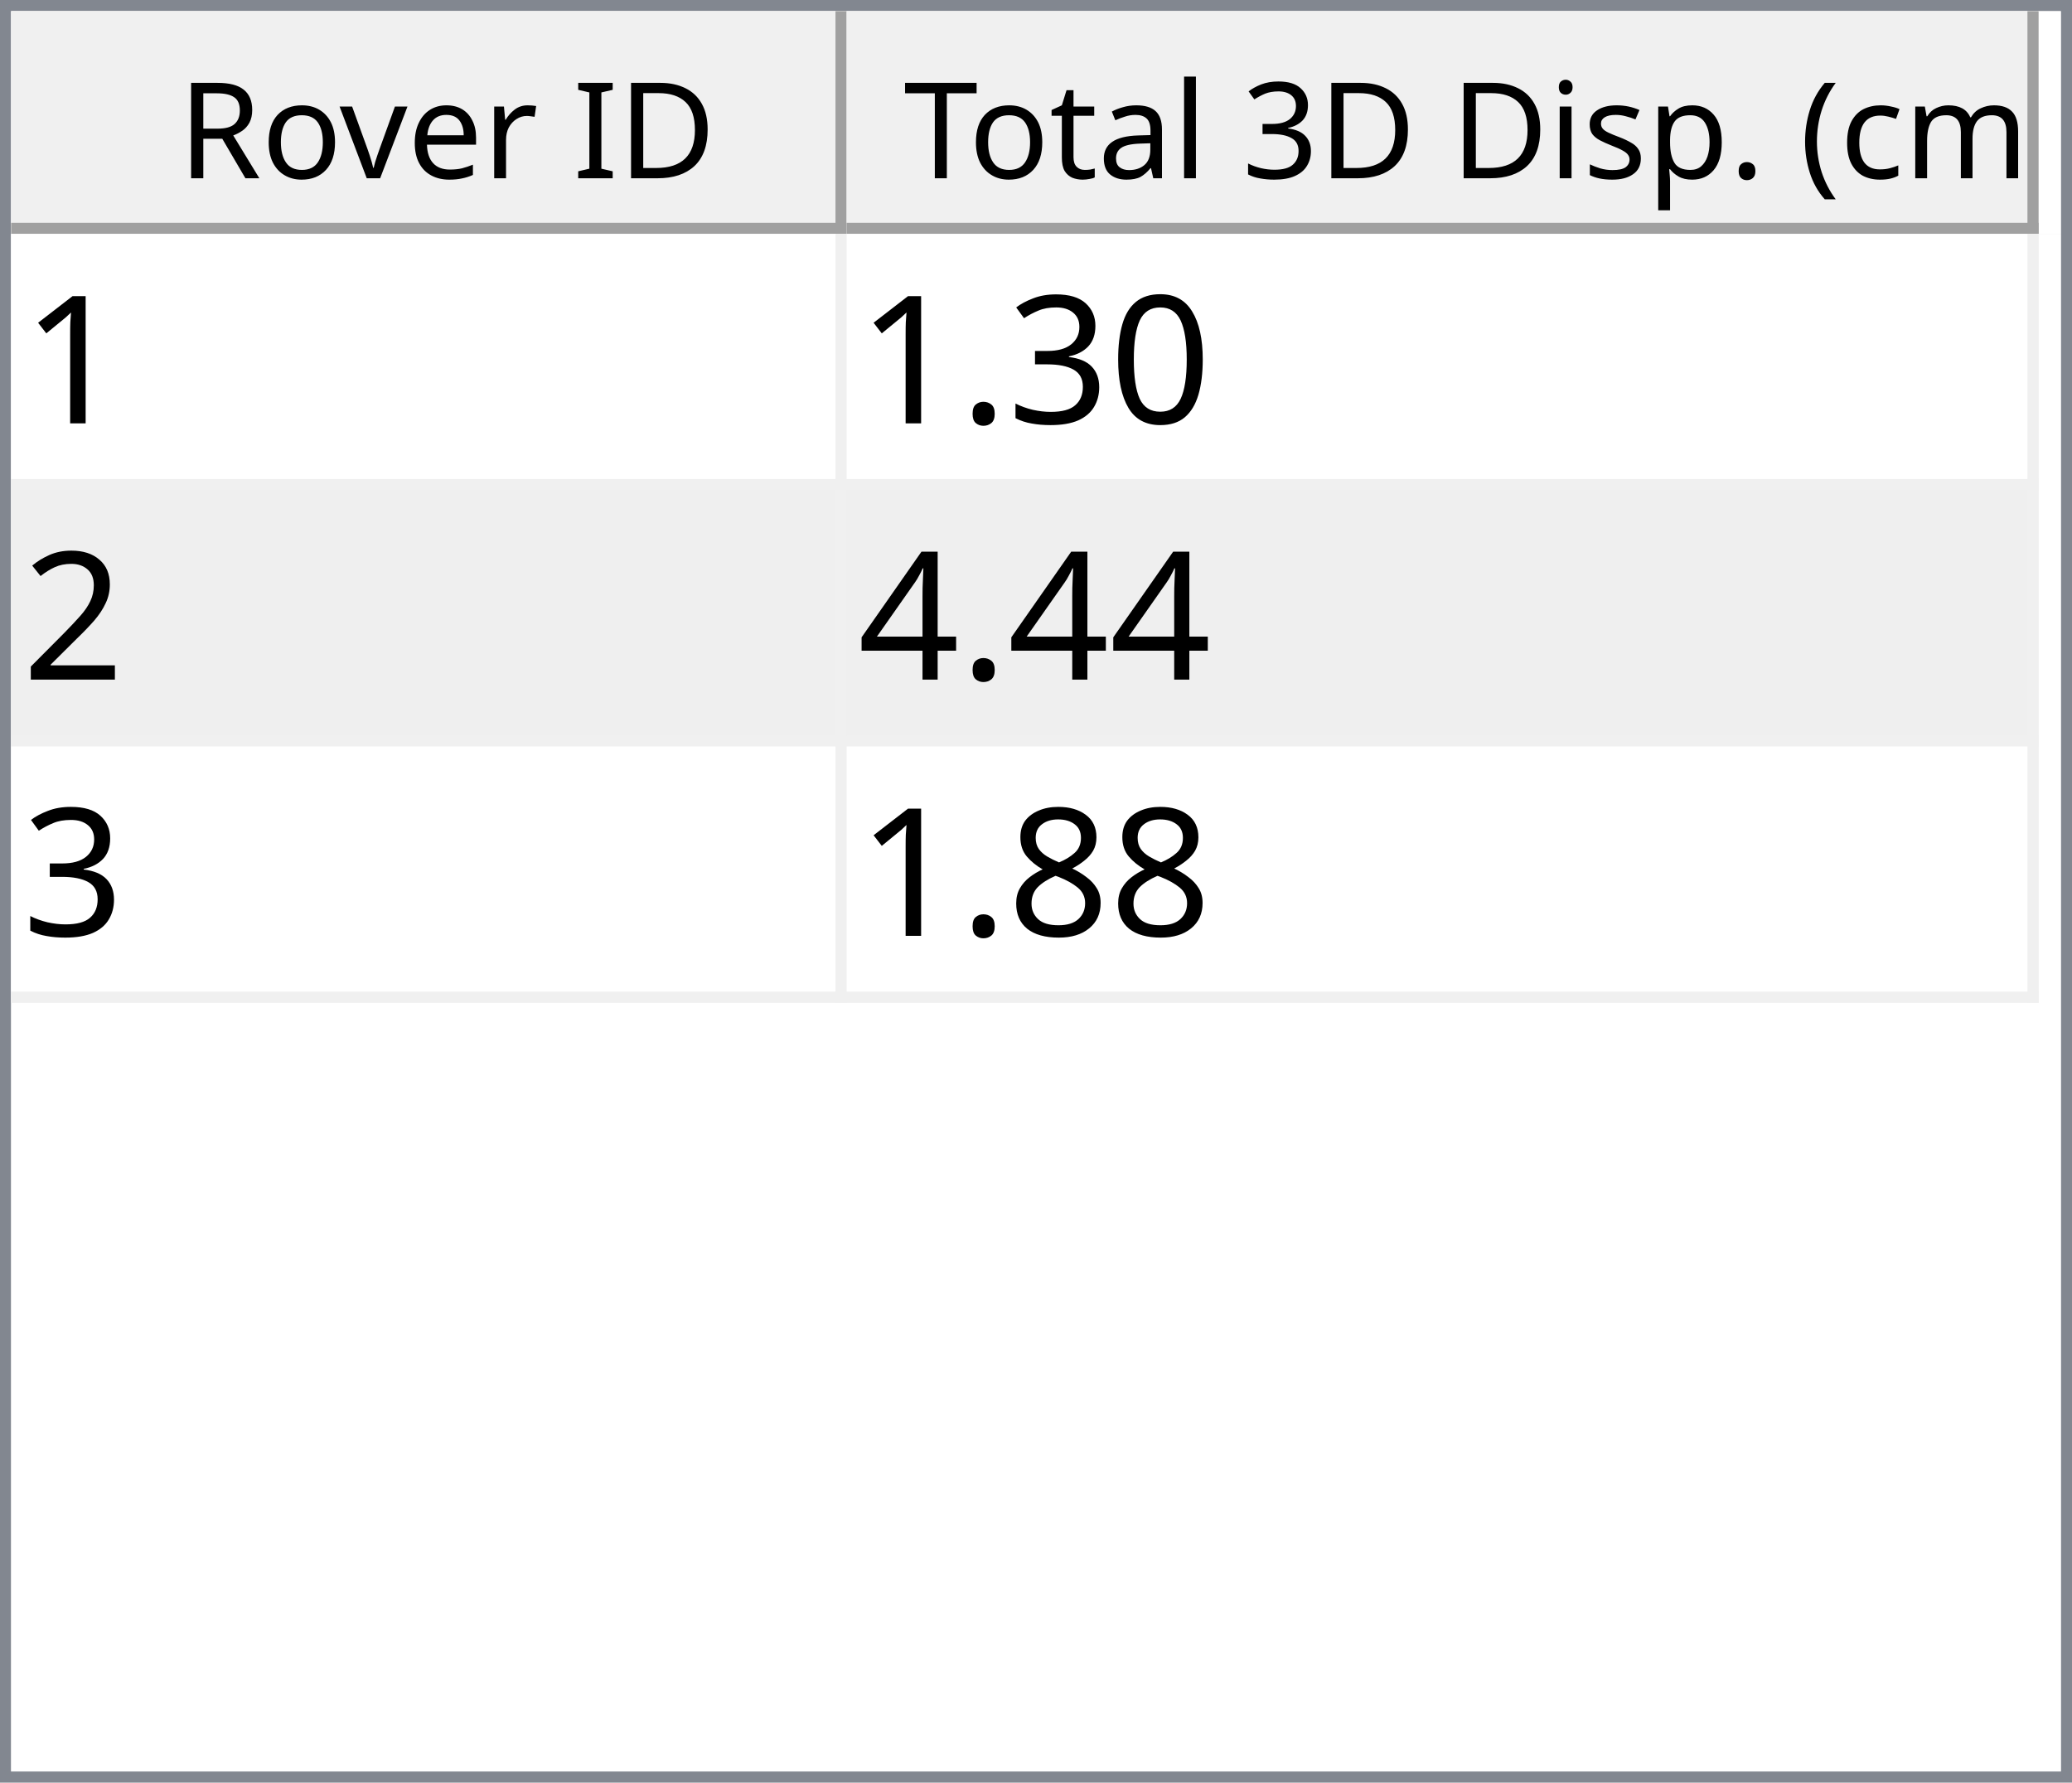
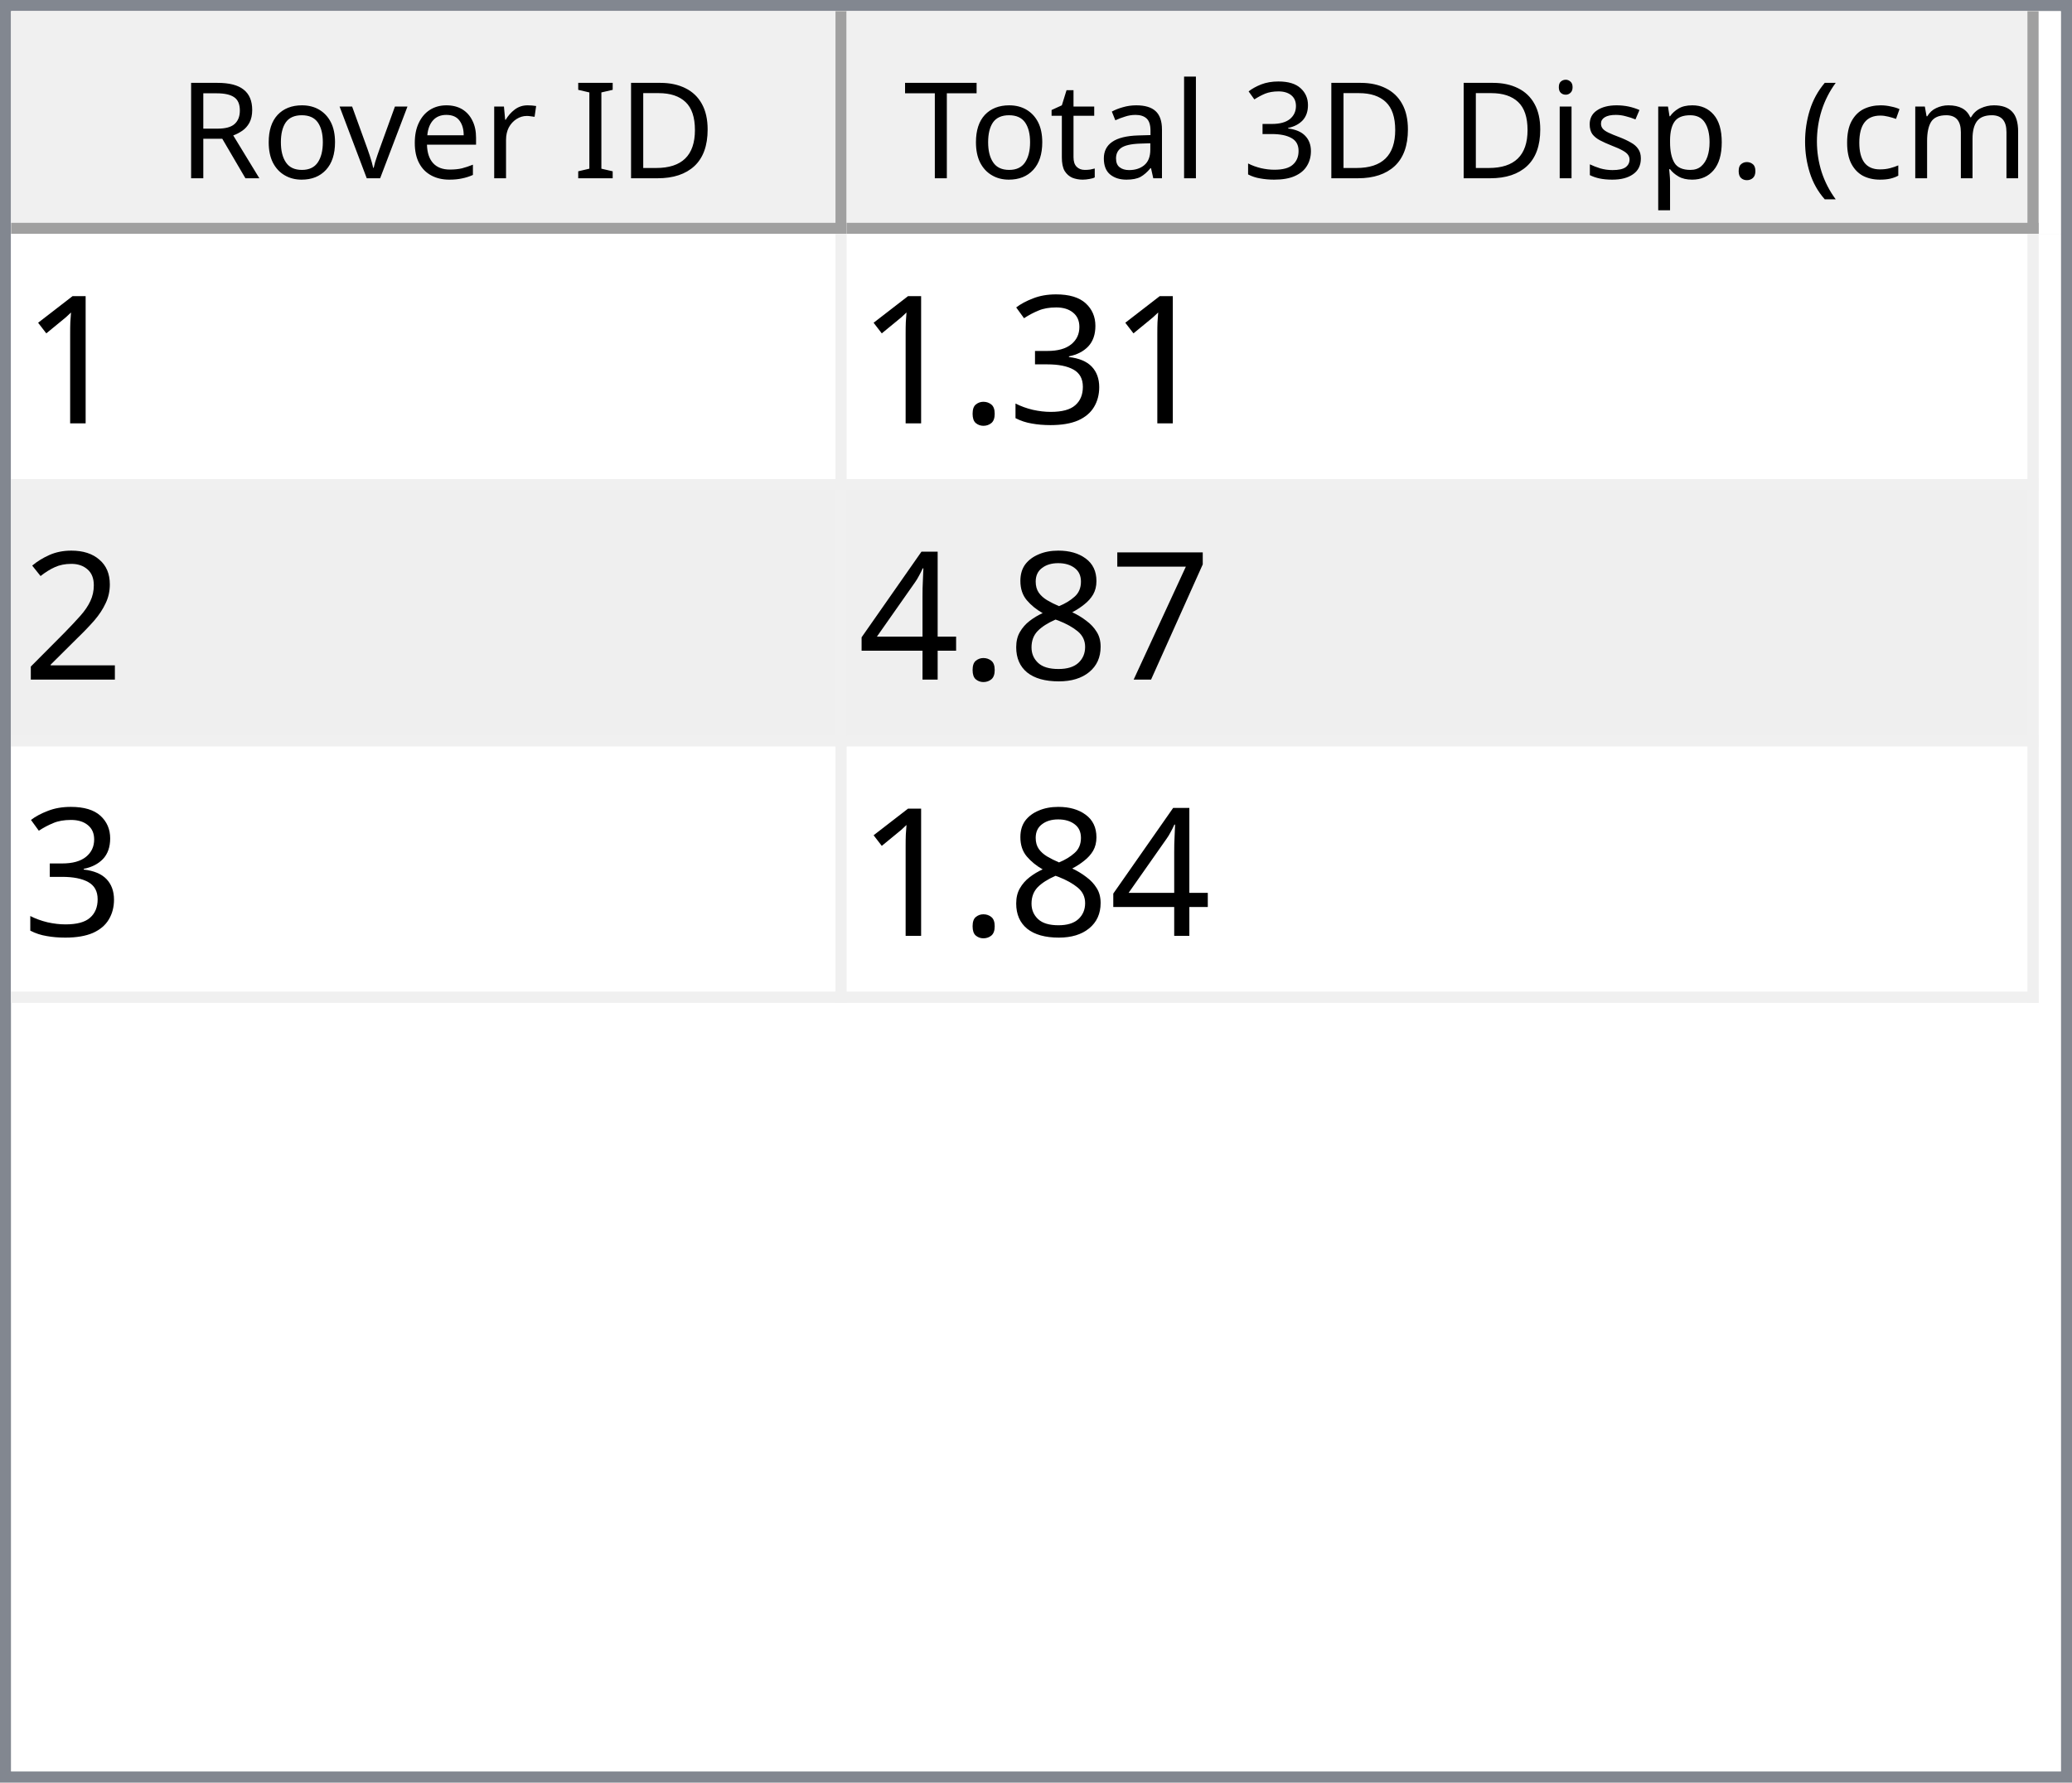
<svg xmlns="http://www.w3.org/2000/svg" style="fill-opacity:1; color-rendering:auto; color-interpolation:auto; text-rendering:auto; stroke:black; stroke-linecap:square; stroke-miterlimit:10; shape-rendering:auto; stroke-opacity:1; fill:black; stroke-dasharray:none; font-weight:normal; stroke-width:1; font-family:'Dialog'; font-style:normal; stroke-linejoin:miter; font-size:12px; stroke-dashoffset:0; image-rendering:auto;" width="186" height="160">
  <defs id="genericDefs" />
  <g>
    <defs id="defs1">
      <clipPath clipPathUnits="userSpaceOnUse" id="clipPath1">
        <path d="M0 0 L186 0 L186 160 L0 160 L0 0 Z" />
      </clipPath>
      <clipPath clipPathUnits="userSpaceOnUse" id="clipPath2">
        <path d="M0 0 L0 160 L186 160 L186 0 Z" />
      </clipPath>
      <clipPath clipPathUnits="userSpaceOnUse" id="clipPath3">
        <path d="M0 0 L0 20 L184 20 L184 0 Z" />
      </clipPath>
      <clipPath clipPathUnits="userSpaceOnUse" id="clipPath4">
        <path d="M0 0 L0 20 L75 20 L75 0 Z" />
      </clipPath>
      <clipPath clipPathUnits="userSpaceOnUse" id="clipPath5">
        <path d="M1 1 L1 19 L74 19 L74 1 Z" />
      </clipPath>
      <clipPath clipPathUnits="userSpaceOnUse" id="clipPath6">
        <path d="M0 0 L0 18 L73 18 L73 0 Z" />
      </clipPath>
      <clipPath clipPathUnits="userSpaceOnUse" id="clipPath7">
        <path d="M-0.5 -0.5 L-0.5 19.5 L74.5 19.5 L74.5 -0.5 Z" />
      </clipPath>
      <clipPath clipPathUnits="userSpaceOnUse" id="clipPath8">
        <path d="M0 0 L0 20 L107 20 L107 0 Z" />
      </clipPath>
      <clipPath clipPathUnits="userSpaceOnUse" id="clipPath9">
        <path d="M1 1 L1 19 L106 19 L106 1 Z" />
      </clipPath>
      <clipPath clipPathUnits="userSpaceOnUse" id="clipPath10">
        <path d="M0 0 L0 18 L105 18 L105 0 Z" />
      </clipPath>
      <clipPath clipPathUnits="userSpaceOnUse" id="clipPath11">
        <path d="M-0.5 -0.5 L-0.5 19.5 L106.5 19.5 L106.5 -0.5 Z" />
      </clipPath>
      <clipPath clipPathUnits="userSpaceOnUse" id="clipPath12">
        <path d="M0 0 L0 138 L184 138 L184 0 Z" />
      </clipPath>
      <clipPath clipPathUnits="userSpaceOnUse" id="clipPath13">
        <path d="M0 0 L0 69 L182 69 L182 0 Z" />
      </clipPath>
      <clipPath clipPathUnits="userSpaceOnUse" id="clipPath14">
        <path d="M-0.5 -0.5 L-0.5 68.5 L181.5 68.5 L181.5 -0.5 Z" />
      </clipPath>
      <clipPath clipPathUnits="userSpaceOnUse" id="clipPath15">
        <path d="M0 0 L0 22 L74 22 L74 0 Z" />
      </clipPath>
      <clipPath clipPathUnits="userSpaceOnUse" id="clipPath16">
        <path d="M0 0 L0 22 L106 22 L106 0 Z" />
      </clipPath>
      <font horiz-adv-x="64.551" id="font1">
        <font-face ascent="107.91" descent="25.098" units-per-em="100" style="font-style:normal; font-family:Segoe UI; font-weight:normal;" />
        <missing-glyph horiz-adv-x="64.551" d="M8.109 0 L8.109 68.266 L56.453 68.266 L56.453 0 L8.109 0 ZM15.328 7.234 L49.219 7.234 L49.219 61.031 L15.328 61.031 L15.328 7.234 Z" />
        <glyph unicode="D" horiz-adv-x="70.117" d="M9.188 0 L9.188 70.016 L28.516 70.016 Q65.531 70.016 65.531 35.891 Q65.531 19.672 55.25 9.836 Q44.969 0 27.734 0 L9.188 0 ZM17.391 62.594 L17.391 7.422 L27.828 7.422 Q41.609 7.422 49.273 14.797 Q56.938 22.172 56.938 35.688 Q56.938 62.594 28.328 62.594 L17.391 62.594 Z" />
        <glyph unicode="I" horiz-adv-x="26.611" d="M17.391 0 L9.188 0 L9.188 70.016 L17.391 70.016 L17.391 0 Z" />
        <glyph unicode=" " horiz-adv-x="27.393" d="" />
        <glyph unicode="r" horiz-adv-x="34.766" d="M34.188 41.891 Q32.078 43.5 28.125 43.5 Q23 43.5 19.555 38.672 Q16.109 33.844 16.109 25.484 L16.109 0 L8.109 0 L8.109 50 L16.109 50 L16.109 39.703 L16.312 39.703 Q18.016 44.969 21.531 47.922 Q25.047 50.875 29.391 50.875 Q32.516 50.875 34.188 50.203 L34.188 41.891 Z" />
        <glyph unicode="e" horiz-adv-x="52.295" d="M48.297 23 L12.984 23 Q13.188 14.656 17.484 10.109 Q21.781 5.562 29.297 5.562 Q37.75 5.562 44.828 11.141 L44.828 3.609 Q38.234 -1.172 27.391 -1.172 Q16.797 -1.172 10.742 5.641 Q4.688 12.453 4.688 24.812 Q4.688 36.469 11.305 43.82 Q17.922 51.172 27.734 51.172 Q37.547 51.172 42.922 44.828 Q48.297 38.484 48.297 27.203 L48.297 23 ZM40.094 29.781 Q40.047 36.719 36.75 40.578 Q33.453 44.438 27.594 44.438 Q21.922 44.438 17.969 40.383 Q14.016 36.328 13.094 29.781 L40.094 29.781 Z" />
        <glyph unicode="v" horiz-adv-x="47.9" d="M47.406 50 L27.484 0 L19.625 0 L0.688 50 L9.469 50 L22.172 13.672 Q23.578 9.672 23.922 6.688 L24.125 6.688 Q24.609 10.453 25.688 13.484 L38.969 50 L47.406 50 Z" />
        <glyph unicode="o" horiz-adv-x="58.594" d="M29 -1.172 Q17.922 -1.172 11.305 5.836 Q4.688 12.844 4.688 24.422 Q4.688 37.016 11.57 44.094 Q18.453 51.172 30.172 51.172 Q41.359 51.172 47.633 44.289 Q53.906 37.406 53.906 25.203 Q53.906 13.234 47.141 6.031 Q40.375 -1.172 29 -1.172 ZM29.594 44.438 Q21.875 44.438 17.383 39.188 Q12.891 33.938 12.891 24.703 Q12.891 15.828 17.43 10.695 Q21.969 5.562 29.594 5.562 Q37.359 5.562 41.531 10.594 Q45.703 15.625 45.703 24.906 Q45.703 34.281 41.531 39.359 Q37.359 44.438 29.594 44.438 Z" />
        <glyph unicode="R" horiz-adv-x="59.814" d="M59.375 0 L49.609 0 L37.891 19.625 Q36.281 22.359 34.766 24.289 Q33.25 26.219 31.664 27.438 Q30.078 28.656 28.25 29.219 Q26.422 29.781 24.125 29.781 L17.391 29.781 L17.391 0 L9.188 0 L9.188 70.016 L30.078 70.016 Q34.672 70.016 38.555 68.867 Q42.438 67.719 45.289 65.375 Q48.141 63.031 49.758 59.547 Q51.375 56.062 51.375 51.375 Q51.375 47.703 50.273 44.656 Q49.172 41.609 47.148 39.211 Q45.125 36.812 42.266 35.133 Q39.406 33.453 35.844 32.516 L35.844 32.328 Q37.594 31.547 38.891 30.547 Q40.188 29.547 41.359 28.18 Q42.531 26.812 43.68 25.078 Q44.828 23.344 46.234 21.047 L59.375 0 ZM17.391 62.594 L17.391 37.203 L28.516 37.203 Q31.594 37.203 34.203 38.133 Q36.812 39.062 38.719 40.797 Q40.625 42.531 41.703 45.047 Q42.781 47.562 42.781 50.688 Q42.781 56.297 39.141 59.445 Q35.5 62.594 28.609 62.594 L17.391 62.594 Z" />
        <glyph unicode=")" horiz-adv-x="30.176" d="M8.297 -15.922 L1.172 -15.922 Q16.406 2.344 16.406 26.812 Q16.406 51.469 1.078 70.016 L8.297 70.016 Q23.531 52.156 23.531 26.703 Q23.531 1.375 8.297 -15.922 Z" />
        <glyph unicode="m" horiz-adv-x="86.133" d="M79.109 0 L71.094 0 L71.094 28.719 Q71.094 37.016 68.531 40.727 Q65.969 44.438 59.906 44.438 Q54.781 44.438 51.195 39.75 Q47.609 35.062 47.609 28.516 L47.609 0 L39.594 0 L39.594 29.688 Q39.594 44.438 28.219 44.438 Q22.953 44.438 19.531 40.016 Q16.109 35.594 16.109 28.516 L16.109 0 L8.109 0 L8.109 50 L16.109 50 L16.109 42.094 L16.312 42.094 Q21.625 51.172 31.844 51.172 Q36.969 51.172 40.773 48.312 Q44.578 45.453 46 40.828 Q51.562 51.172 62.594 51.172 Q79.109 51.172 79.109 30.812 L79.109 0 Z" />
        <glyph unicode="c" horiz-adv-x="46.191" d="M42.188 2.297 Q36.422 -1.172 28.516 -1.172 Q17.828 -1.172 11.258 5.789 Q4.688 12.75 4.688 23.828 Q4.688 36.188 11.766 43.68 Q18.844 51.172 30.672 51.172 Q37.25 51.172 42.281 48.734 L42.281 40.531 Q36.719 44.438 30.375 44.438 Q22.703 44.438 17.797 38.945 Q12.891 33.453 12.891 24.516 Q12.891 15.719 17.508 10.641 Q22.125 5.562 29.891 5.562 Q36.422 5.562 42.188 9.906 L42.188 2.297 Z" />
        <glyph unicode="(" horiz-adv-x="30.176" d="M29.109 -15.922 L21.969 -15.922 Q6.844 1.375 6.844 26.703 Q6.844 52.156 21.969 70.016 L29.203 70.016 Q13.875 51.469 13.875 26.812 Q13.875 2.344 29.109 -15.922 Z" />
        <glyph unicode="." horiz-adv-x="21.68" d="M10.891 -1.078 Q8.641 -1.078 7.055 0.539 Q5.469 2.156 5.469 4.391 Q5.469 6.641 7.055 8.273 Q8.641 9.906 10.891 9.906 Q13.188 9.906 14.797 8.273 Q16.406 6.641 16.406 4.391 Q16.406 2.156 14.797 0.539 Q13.188 -1.078 10.891 -1.078 Z" />
        <glyph unicode="p" horiz-adv-x="58.789" d="M16.312 7.234 L16.109 7.234 L16.109 -23 L8.109 -23 L8.109 50 L16.109 50 L16.109 41.219 L16.312 41.219 Q22.219 51.172 33.594 51.172 Q43.266 51.172 48.688 44.461 Q54.109 37.75 54.109 26.469 Q54.109 13.922 48 6.375 Q41.891 -1.172 31.297 -1.172 Q21.578 -1.172 16.312 7.234 ZM16.109 27.391 L16.109 20.406 Q16.109 14.203 20.141 9.883 Q24.172 5.562 30.375 5.562 Q37.641 5.562 41.773 11.133 Q45.906 16.703 45.906 26.609 Q45.906 34.969 42.047 39.703 Q38.188 44.438 31.594 44.438 Q24.609 44.438 20.359 39.578 Q16.109 34.719 16.109 27.391 Z" />
        <glyph unicode="s" horiz-adv-x="42.432" d="M5.078 1.812 L5.078 10.406 Q11.625 5.562 19.484 5.562 Q30.031 5.562 30.031 12.594 Q30.031 14.594 29.125 15.992 Q28.219 17.391 26.68 18.461 Q25.141 19.531 23.07 20.383 Q21 21.234 18.609 22.172 Q15.281 23.484 12.766 24.828 Q10.25 26.172 8.57 27.859 Q6.891 29.547 6.031 31.695 Q5.172 33.844 5.172 36.719 Q5.172 40.234 6.789 42.945 Q8.406 45.656 11.086 47.484 Q13.766 49.312 17.211 50.242 Q20.656 51.172 24.312 51.172 Q30.812 51.172 35.938 48.922 L35.938 40.828 Q30.422 44.438 23.25 44.438 Q21 44.438 19.195 43.922 Q17.391 43.406 16.094 42.477 Q14.797 41.547 14.086 40.258 Q13.375 38.969 13.375 37.406 Q13.375 35.453 14.086 34.133 Q14.797 32.812 16.164 31.789 Q17.531 30.766 19.484 29.938 Q21.438 29.109 23.922 28.125 Q27.25 26.859 29.883 25.516 Q32.516 24.172 34.375 22.484 Q36.234 20.797 37.234 18.602 Q38.234 16.406 38.234 13.375 Q38.234 9.672 36.602 6.938 Q34.969 4.203 32.234 2.398 Q29.5 0.594 25.93 -0.289 Q22.359 -1.172 18.453 -1.172 Q10.75 -1.172 5.078 1.812 Z" />
        <glyph unicode="i" horiz-adv-x="24.219" d="M12.203 62.703 Q10.062 62.703 8.547 64.164 Q7.031 65.625 7.031 67.875 Q7.031 70.125 8.547 71.609 Q10.062 73.094 12.203 73.094 Q14.406 73.094 15.945 71.609 Q17.484 70.125 17.484 67.875 Q17.484 65.719 15.945 64.211 Q14.406 62.703 12.203 62.703 ZM16.109 0 L8.109 0 L8.109 50 L16.109 50 L16.109 0 Z" />
        <glyph unicode="3" horiz-adv-x="53.906" d="M46.531 19.828 Q46.531 15.094 44.75 11.211 Q42.969 7.328 39.719 4.57 Q36.469 1.812 31.93 0.297 Q27.391 -1.219 21.922 -1.219 Q11.922 -1.219 6 2.594 L6 11.188 Q13.094 5.609 22.219 5.609 Q25.875 5.609 28.828 6.539 Q31.781 7.469 33.906 9.227 Q36.031 10.984 37.18 13.477 Q38.328 15.969 38.328 19.094 Q38.328 32.812 18.797 32.812 L12.984 32.812 L12.984 39.594 L18.5 39.594 Q35.797 39.594 35.797 52.484 Q35.797 64.406 22.609 64.406 Q15.188 64.406 8.688 59.422 L8.688 67.188 Q15.375 71.188 24.609 71.188 Q29 71.188 32.57 69.969 Q36.141 68.75 38.68 66.555 Q41.219 64.359 42.609 61.281 Q44 58.203 44 54.5 Q44 40.672 30.031 36.719 L30.031 36.531 Q33.594 36.141 36.625 34.797 Q39.656 33.453 41.852 31.305 Q44.047 29.156 45.289 26.25 Q46.531 23.344 46.531 19.828 Z" />
        <glyph unicode="l" horiz-adv-x="24.219" d="M16.109 0 L8.109 0 L8.109 74.031 L16.109 74.031 L16.109 0 Z" />
        <glyph unicode="a" horiz-adv-x="50.879" d="M43.891 0 L35.891 0 L35.891 7.812 L35.688 7.812 Q30.469 -1.172 20.312 -1.172 Q12.844 -1.172 8.617 2.781 Q4.391 6.734 4.391 13.281 Q4.391 27.297 20.906 29.594 L35.891 31.688 Q35.891 44.438 25.594 44.438 Q16.547 44.438 9.281 38.281 L9.281 46.484 Q16.656 51.172 26.266 51.172 Q43.891 51.172 43.891 32.516 L43.891 0 ZM35.891 25.297 L23.828 23.641 Q18.266 22.859 15.43 20.875 Q12.594 18.891 12.594 13.875 Q12.594 10.203 15.211 7.883 Q17.828 5.562 22.172 5.562 Q28.125 5.562 32.008 9.742 Q35.891 13.922 35.891 20.312 L35.891 25.297 Z" />
        <glyph unicode="t" horiz-adv-x="33.887" d="M31.297 0.484 Q28.469 -1.078 23.828 -1.078 Q10.688 -1.078 10.688 13.578 L10.688 43.172 L2.094 43.172 L2.094 50 L10.688 50 L10.688 62.203 L18.703 64.797 L18.703 50 L31.297 50 L31.297 43.172 L18.703 43.172 L18.703 14.984 Q18.703 9.969 20.414 7.82 Q22.125 5.672 26.078 5.672 Q29.109 5.672 31.297 7.328 L31.297 0.484 Z" />
        <glyph unicode="T" horiz-adv-x="52.393" d="M50.594 62.594 L30.375 62.594 L30.375 0 L22.172 0 L22.172 62.594 L2 62.594 L2 70.016 L50.594 70.016 L50.594 62.594 Z" />
      </font>
      <font horiz-adv-x="75.0" id="font2">
        <font-face ascent="100.537" descent="21.973" units-per-em="100" style="font-style:normal; font-family:sans-serif; font-weight:normal;" />
        <missing-glyph horiz-adv-x="75.0" d="M12.5 0 L12.5 62.5 L62.5 62.5 L62.5 0 L12.5 0 ZM14.062 1.562 L60.938 1.562 L60.938 60.938 L14.062 60.938 L14.062 1.562 Z" />
        <glyph unicode="1" horiz-adv-x="55.615" d="M37.25 0 L28.469 0 L28.469 56 Q25.297 52.984 20.141 49.953 Q14.984 46.922 10.891 45.406 L10.891 53.906 Q18.266 57.375 23.781 62.305 Q29.297 67.234 31.594 71.875 L37.25 71.875 L37.25 0 Z" />
-         <glyph unicode="0" horiz-adv-x="55.615" d="M4.156 35.297 Q4.156 48 6.766 55.742 Q9.375 63.484 14.523 67.68 Q19.672 71.875 27.484 71.875 Q33.25 71.875 37.594 69.555 Q41.938 67.234 44.773 62.867 Q47.609 58.5 49.219 52.227 Q50.828 45.953 50.828 35.297 Q50.828 22.703 48.242 14.969 Q45.656 7.234 40.508 3.008 Q35.359 -1.219 27.484 -1.219 Q17.141 -1.219 11.234 6.203 Q4.156 15.141 4.156 35.297 ZM13.188 35.297 Q13.188 17.672 17.312 11.836 Q21.438 6 27.484 6 Q33.547 6 37.672 11.859 Q41.797 17.719 41.797 35.297 Q41.797 52.984 37.672 58.789 Q33.547 64.594 27.391 64.594 Q21.344 64.594 17.719 59.469 Q13.188 52.938 13.188 35.297 Z" />
        <glyph unicode="3" horiz-adv-x="55.615" d="M4.203 18.891 L12.984 20.062 Q14.5 12.594 18.141 9.297 Q21.781 6 27 6 Q33.203 6 37.477 10.297 Q41.75 14.594 41.75 20.953 Q41.75 27 37.797 30.93 Q33.844 34.859 27.734 34.859 Q25.25 34.859 21.531 33.891 L22.516 41.609 Q23.391 41.5 23.922 41.5 Q29.547 41.5 34.039 44.43 Q38.531 47.359 38.531 53.469 Q38.531 58.297 35.258 61.477 Q31.984 64.656 26.812 64.656 Q21.688 64.656 18.266 61.43 Q14.844 58.203 13.875 51.766 L5.078 53.328 Q6.688 62.156 12.398 67.016 Q18.109 71.875 26.609 71.875 Q32.469 71.875 37.398 69.359 Q42.328 66.844 44.945 62.5 Q47.562 58.156 47.562 53.266 Q47.562 48.641 45.07 44.828 Q42.578 41.016 37.703 38.766 Q44.047 37.312 47.562 32.695 Q51.078 28.078 51.078 21.141 Q51.078 11.766 44.242 5.25 Q37.406 -1.266 26.953 -1.266 Q17.531 -1.266 11.305 4.352 Q5.078 9.969 4.203 18.891 Z" />
        <glyph unicode="." horiz-adv-x="27.783" d="M9.078 0 L9.078 10.016 L19.094 10.016 L19.094 0 L9.078 0 Z" />
        <glyph unicode="2" horiz-adv-x="55.615" d="M50.344 8.453 L50.344 0 L3.031 0 Q2.938 3.172 4.047 6.109 Q5.859 10.938 9.836 15.625 Q13.812 20.312 21.344 26.469 Q33.016 36.031 37.117 41.625 Q41.219 47.219 41.219 52.203 Q41.219 57.422 37.477 61.008 Q33.734 64.594 27.734 64.594 Q21.391 64.594 17.578 60.789 Q13.766 56.984 13.719 50.25 L4.688 51.172 Q5.609 61.281 11.664 66.578 Q17.719 71.875 27.938 71.875 Q38.234 71.875 44.242 66.164 Q50.25 60.453 50.25 52 Q50.25 47.703 48.492 43.555 Q46.734 39.406 42.656 34.812 Q38.578 30.219 29.109 22.219 Q21.188 15.578 18.945 13.211 Q16.703 10.844 15.234 8.453 L50.344 8.453 Z" />
+         <glyph unicode="7" horiz-adv-x="55.615" d="M4.734 62.203 L4.734 70.656 L51.078 70.656 L51.078 63.812 Q44.234 56.547 37.523 44.484 Q30.812 32.422 27.156 19.672 Q24.516 10.688 23.781 0 L14.75 0 Q14.891 8.453 18.062 20.414 Q21.234 32.375 27.172 43.484 Q33.109 54.594 39.797 62.203 L4.734 62.203 Z" />
+         <glyph unicode="8" horiz-adv-x="55.615" d="M17.672 38.812 Q12.203 40.828 9.57 44.539 Q6.938 48.25 6.938 53.422 Q6.938 61.234 12.555 66.555 Q18.172 71.875 27.484 71.875 Q36.859 71.875 42.578 66.43 Q48.297 60.984 48.297 53.172 Q48.297 48.188 45.68 44.508 Q43.062 40.828 37.75 38.812 Q44.344 36.672 47.781 31.883 Q51.219 27.094 51.219 20.453 Q51.219 11.281 44.727 5.031 Q38.234 -1.219 27.641 -1.219 Q17.047 -1.219 10.547 5.055 Q4.047 11.328 4.047 20.703 Q4.047 27.688 7.594 32.398 Q11.141 37.109 17.672 38.812 ZM15.922 53.719 Q15.922 48.641 19.195 45.414 Q22.469 42.188 27.688 42.188 Q32.766 42.188 36.016 45.383 Q39.266 48.578 39.266 53.219 Q39.266 58.062 35.914 61.359 Q32.562 64.656 27.594 64.656 Q22.562 64.656 19.242 61.43 Q15.922 58.203 15.922 53.719 ZM13.094 20.656 Q13.094 16.891 14.875 13.375 Q16.656 9.859 20.172 7.93 Q23.688 6 27.734 6 Q34.031 6 38.133 10.055 Q42.234 14.109 42.234 20.359 Q42.234 26.703 38.016 30.859 Q33.797 35.016 27.438 35.016 Q21.234 35.016 17.164 30.914 Q13.094 26.812 13.094 20.656 Z" />
        <glyph unicode="4" horiz-adv-x="55.615" d="M32.328 0 L32.328 17.141 L1.266 17.141 L1.266 25.203 L33.938 71.578 L41.109 71.578 L41.109 25.203 L50.781 25.203 L50.781 17.141 L41.109 17.141 L41.109 0 L32.328 0 ZM32.328 25.203 L32.328 57.469 L9.906 25.203 L32.328 25.203 Z" />
-         <glyph unicode="8" horiz-adv-x="55.615" d="M17.672 38.812 Q12.203 40.828 9.57 44.539 Q6.938 48.25 6.938 53.422 Q6.938 61.234 12.555 66.555 Q18.172 71.875 27.484 71.875 Q36.859 71.875 42.578 66.43 Q48.297 60.984 48.297 53.172 Q48.297 48.188 45.68 44.508 Q43.062 40.828 37.75 38.812 Q44.344 36.672 47.781 31.883 Q51.219 27.094 51.219 20.453 Q51.219 11.281 44.727 5.031 Q38.234 -1.219 27.641 -1.219 Q17.047 -1.219 10.547 5.055 Q4.047 11.328 4.047 20.703 Q4.047 27.688 7.594 32.398 Q11.141 37.109 17.672 38.812 ZM15.922 53.719 Q15.922 48.641 19.195 45.414 Q22.469 42.188 27.688 42.188 Q32.766 42.188 36.016 45.383 Q39.266 48.578 39.266 53.219 Q39.266 58.062 35.914 61.359 Q32.562 64.656 27.594 64.656 Q22.562 64.656 19.242 61.43 Q15.922 58.203 15.922 53.719 ZM13.094 20.656 Q13.094 16.891 14.875 13.375 Q16.656 9.859 20.172 7.93 Q23.688 6 27.734 6 Q34.031 6 38.133 10.055 Q42.234 14.109 42.234 20.359 Q42.234 26.703 38.016 30.859 Q33.797 35.016 27.438 35.016 Q21.234 35.016 17.164 30.914 Q13.094 26.812 13.094 20.656 Z" />
      </font>
    </defs>
    <g style="fill:white; stroke:white;">
      <rect x="0" y="0" width="186" style="clip-path:url(#clipPath1); stroke:none;" height="160" />
    </g>
    <g style="fill:white; text-rendering:optimizeSpeed; color-rendering:optimizeSpeed; image-rendering:optimizeSpeed; shape-rendering:crispEdges; stroke:white; color-interpolation:sRGB;">
      <rect x="0" width="186" height="160" y="0" style="stroke:none;" />
      <path style="stroke:none;" d="M0 160 L186 160 L186 0 L0 0 Z" />
    </g>
    <g style="fill:rgb(240,240,240); font-family:'Segoe UI'; stroke:rgb(240,240,240);">
      <rect x="0" y="0" width="186" style="clip-path:url(#clipPath2); stroke:none;" height="160" />
    </g>
    <g style="fill:rgb(130,135,144); font-family:'Segoe UI'; stroke:rgb(130,135,144);">
      <path d="M0 0 L186 0 L186 160 L0 160 L0 0 ZM1 1 L185 1 L185 159 L1 159 L1 1 Z" style="fill-rule:evenodd; clip-path:url(#clipPath2); stroke:none;" />
    </g>
    <g style="fill:white; font-family:'Segoe UI'; stroke:white;" transform="translate(1,1)">
      <rect x="0" y="0" width="184" style="clip-path:url(#clipPath3); stroke:none;" height="20" />
    </g>
    <g style="fill:rgb(240,240,240); font-family:'Segoe UI'; stroke:rgb(240,240,240);" transform="translate(1,1)">
      <rect x="0" y="0" width="75" style="clip-path:url(#clipPath4); stroke:none;" height="20" />
    </g>
    <g style="font-family:'Segoe UI';" transform="translate(2,2)">
      <text x="14" xml:space="preserve" y="14" style="clip-path:url(#clipPath6); stroke:none;">Rover ID</text>
    </g>
    <g style="fill:rgb(160,160,160); font-family:'Segoe UI'; stroke:rgb(160,160,160); stroke-linejoin:bevel;" transform="translate(1.5,1.5)">
      <line x1="74" x2="74" y1="0" style="fill:none; clip-path:url(#clipPath7);" y2="19" />
    </g>
    <g style="fill:rgb(160,160,160); font-family:'Segoe UI'; stroke:rgb(160,160,160); stroke-linejoin:bevel;" transform="matrix(1,0,0,1,1,1) translate(0.5,0.5)">
      <line x1="0" x2="74" y1="19" style="fill:none; clip-path:url(#clipPath7);" y2="19" />
    </g>
    <g style="fill:rgb(240,240,240); font-family:'Segoe UI'; stroke:rgb(240,240,240);" transform="translate(76,1)">
      <rect x="0" y="0" width="107" style="clip-path:url(#clipPath8); stroke:none;" height="20" />
    </g>
    <g style="font-family:'Segoe UI';" transform="translate(77,2)">
      <text x="1" xml:space="preserve" y="14" style="clip-path:url(#clipPath10); stroke:none;"> Total 3D Disp. (cm)</text>
    </g>
    <g style="fill:rgb(160,160,160); font-family:'Segoe UI'; stroke:rgb(160,160,160); stroke-linejoin:bevel;" transform="translate(76.5,1.5)">
      <line x1="106" x2="106" y1="0" style="fill:none; clip-path:url(#clipPath11);" y2="19" />
    </g>
    <g style="fill:rgb(160,160,160); font-family:'Segoe UI'; stroke:rgb(160,160,160); stroke-linejoin:bevel;" transform="matrix(1,0,0,1,76,1) translate(0.5,0.5)">
      <line x1="0" x2="106" y1="19" style="fill:none; clip-path:url(#clipPath11);" y2="19" />
    </g>
    <g style="fill:white; font-family:'Segoe UI'; stroke:white;" transform="translate(1,21)">
      <rect x="0" y="0" width="184" style="clip-path:url(#clipPath12); stroke:none;" height="138" />
    </g>
    <g style="fill:rgb(240,240,240); font-size:16px; font-family:sans-serif; stroke:rgb(240,240,240);" transform="translate(1,21)">
      <rect x="0" y="0" width="182" style="clip-path:url(#clipPath13); stroke:none;" height="69" />
      <line transform="translate(0.5,0.5)" x1="0" x2="181" y1="22" style="clip-path:url(#clipPath14); fill:none; stroke-linejoin:bevel;" y2="22" />
    </g>
    <g transform="matrix(1,0,0,1,1,21) translate(0.5,0.5)" style="fill:rgb(240,240,240); font-size:16px; font-family:sans-serif; stroke:rgb(240,240,240); stroke-linejoin:bevel;">
      <line x1="0" x2="181" y1="45" style="fill:none; clip-path:url(#clipPath14);" y2="45" />
    </g>
    <g transform="matrix(1,0,0,1,1,21) translate(0.5,0.5)" style="fill:rgb(240,240,240); font-size:16px; font-family:sans-serif; stroke:rgb(240,240,240); stroke-linejoin:bevel;">
      <line x1="0" x2="181" y1="68" style="fill:none; clip-path:url(#clipPath14);" y2="68" />
    </g>
    <g transform="matrix(1,0,0,1,1,21) translate(0.5,0.5)" style="fill:rgb(240,240,240); font-size:16px; font-family:sans-serif; stroke:rgb(240,240,240); stroke-linejoin:bevel;">
      <line x1="74" x2="74" y1="0" style="fill:none; clip-path:url(#clipPath14);" y2="68" />
    </g>
    <g transform="matrix(1,0,0,1,1,21) translate(0.5,0.5)" style="fill:rgb(240,240,240); font-size:16px; font-family:sans-serif; stroke:rgb(240,240,240); stroke-linejoin:bevel;">
      <line x1="181" x2="181" y1="0" style="fill:none; clip-path:url(#clipPath14);" y2="68" />
    </g>
    <g style="fill:white; font-size:16px; font-family:sans-serif; stroke:white;" transform="matrix(1,0,0,1,1,21)">
      <rect x="0" y="0" width="74" style="clip-path:url(#clipPath15); stroke:none;" height="22" />
      <text x="1" y="17" style="fill:black; clip-path:url(#clipPath15); stroke:none;" xml:space="preserve">1</text>
    </g>
    <g style="fill:white; font-size:16px; font-family:sans-serif; stroke:white;" transform="matrix(1,0,0,1,1,21) translate(75,0)">
      <rect x="0" y="0" width="106" style="clip-path:url(#clipPath16); stroke:none;" height="22" />
-       <text x="1" y="17" style="fill:black; clip-path:url(#clipPath16); stroke:none;" xml:space="preserve">1.30</text>
+       <text x="1" y="17" style="fill:black; clip-path:url(#clipPath16); stroke:none;" xml:space="preserve">1.31</text>
    </g>
    <g style="fill:rgb(239,239,239); font-size:16px; font-family:sans-serif; stroke:rgb(239,239,239);" transform="matrix(1,0,0,1,1,21) translate(0,23)">
      <rect x="0" y="0" width="74" style="clip-path:url(#clipPath15); stroke:none;" height="22" />
      <text x="1" y="17" style="fill:black; clip-path:url(#clipPath15); stroke:none;" xml:space="preserve">2</text>
    </g>
    <g style="fill:rgb(239,239,239); font-size:16px; font-family:sans-serif; stroke:rgb(239,239,239);" transform="matrix(1,0,0,1,1,21) translate(75,23)">
      <rect x="0" y="0" width="106" style="clip-path:url(#clipPath16); stroke:none;" height="22" />
-       <text x="1" y="17" style="fill:black; clip-path:url(#clipPath16); stroke:none;" xml:space="preserve">4.44</text>
+       <text x="1" y="17" style="fill:black; clip-path:url(#clipPath16); stroke:none;" xml:space="preserve">4.87</text>
    </g>
    <g style="fill:white; font-size:16px; font-family:sans-serif; stroke:white;" transform="matrix(1,0,0,1,1,21) translate(0,46)">
      <rect x="0" y="0" width="74" style="clip-path:url(#clipPath15); stroke:none;" height="22" />
      <text x="1" y="17" style="fill:black; clip-path:url(#clipPath15); stroke:none;" xml:space="preserve">3</text>
    </g>
    <g style="fill:white; font-size:16px; font-family:sans-serif; stroke:white;" transform="matrix(1,0,0,1,1,21) translate(75,46)">
      <rect x="0" y="0" width="106" style="clip-path:url(#clipPath16); stroke:none;" height="22" />
-       <text x="1" y="17" style="fill:black; clip-path:url(#clipPath16); stroke:none;" xml:space="preserve">1.88</text>
+       <text x="1" y="17" style="fill:black; clip-path:url(#clipPath16); stroke:none;" xml:space="preserve">1.84</text>
    </g>
  </g>
</svg>
